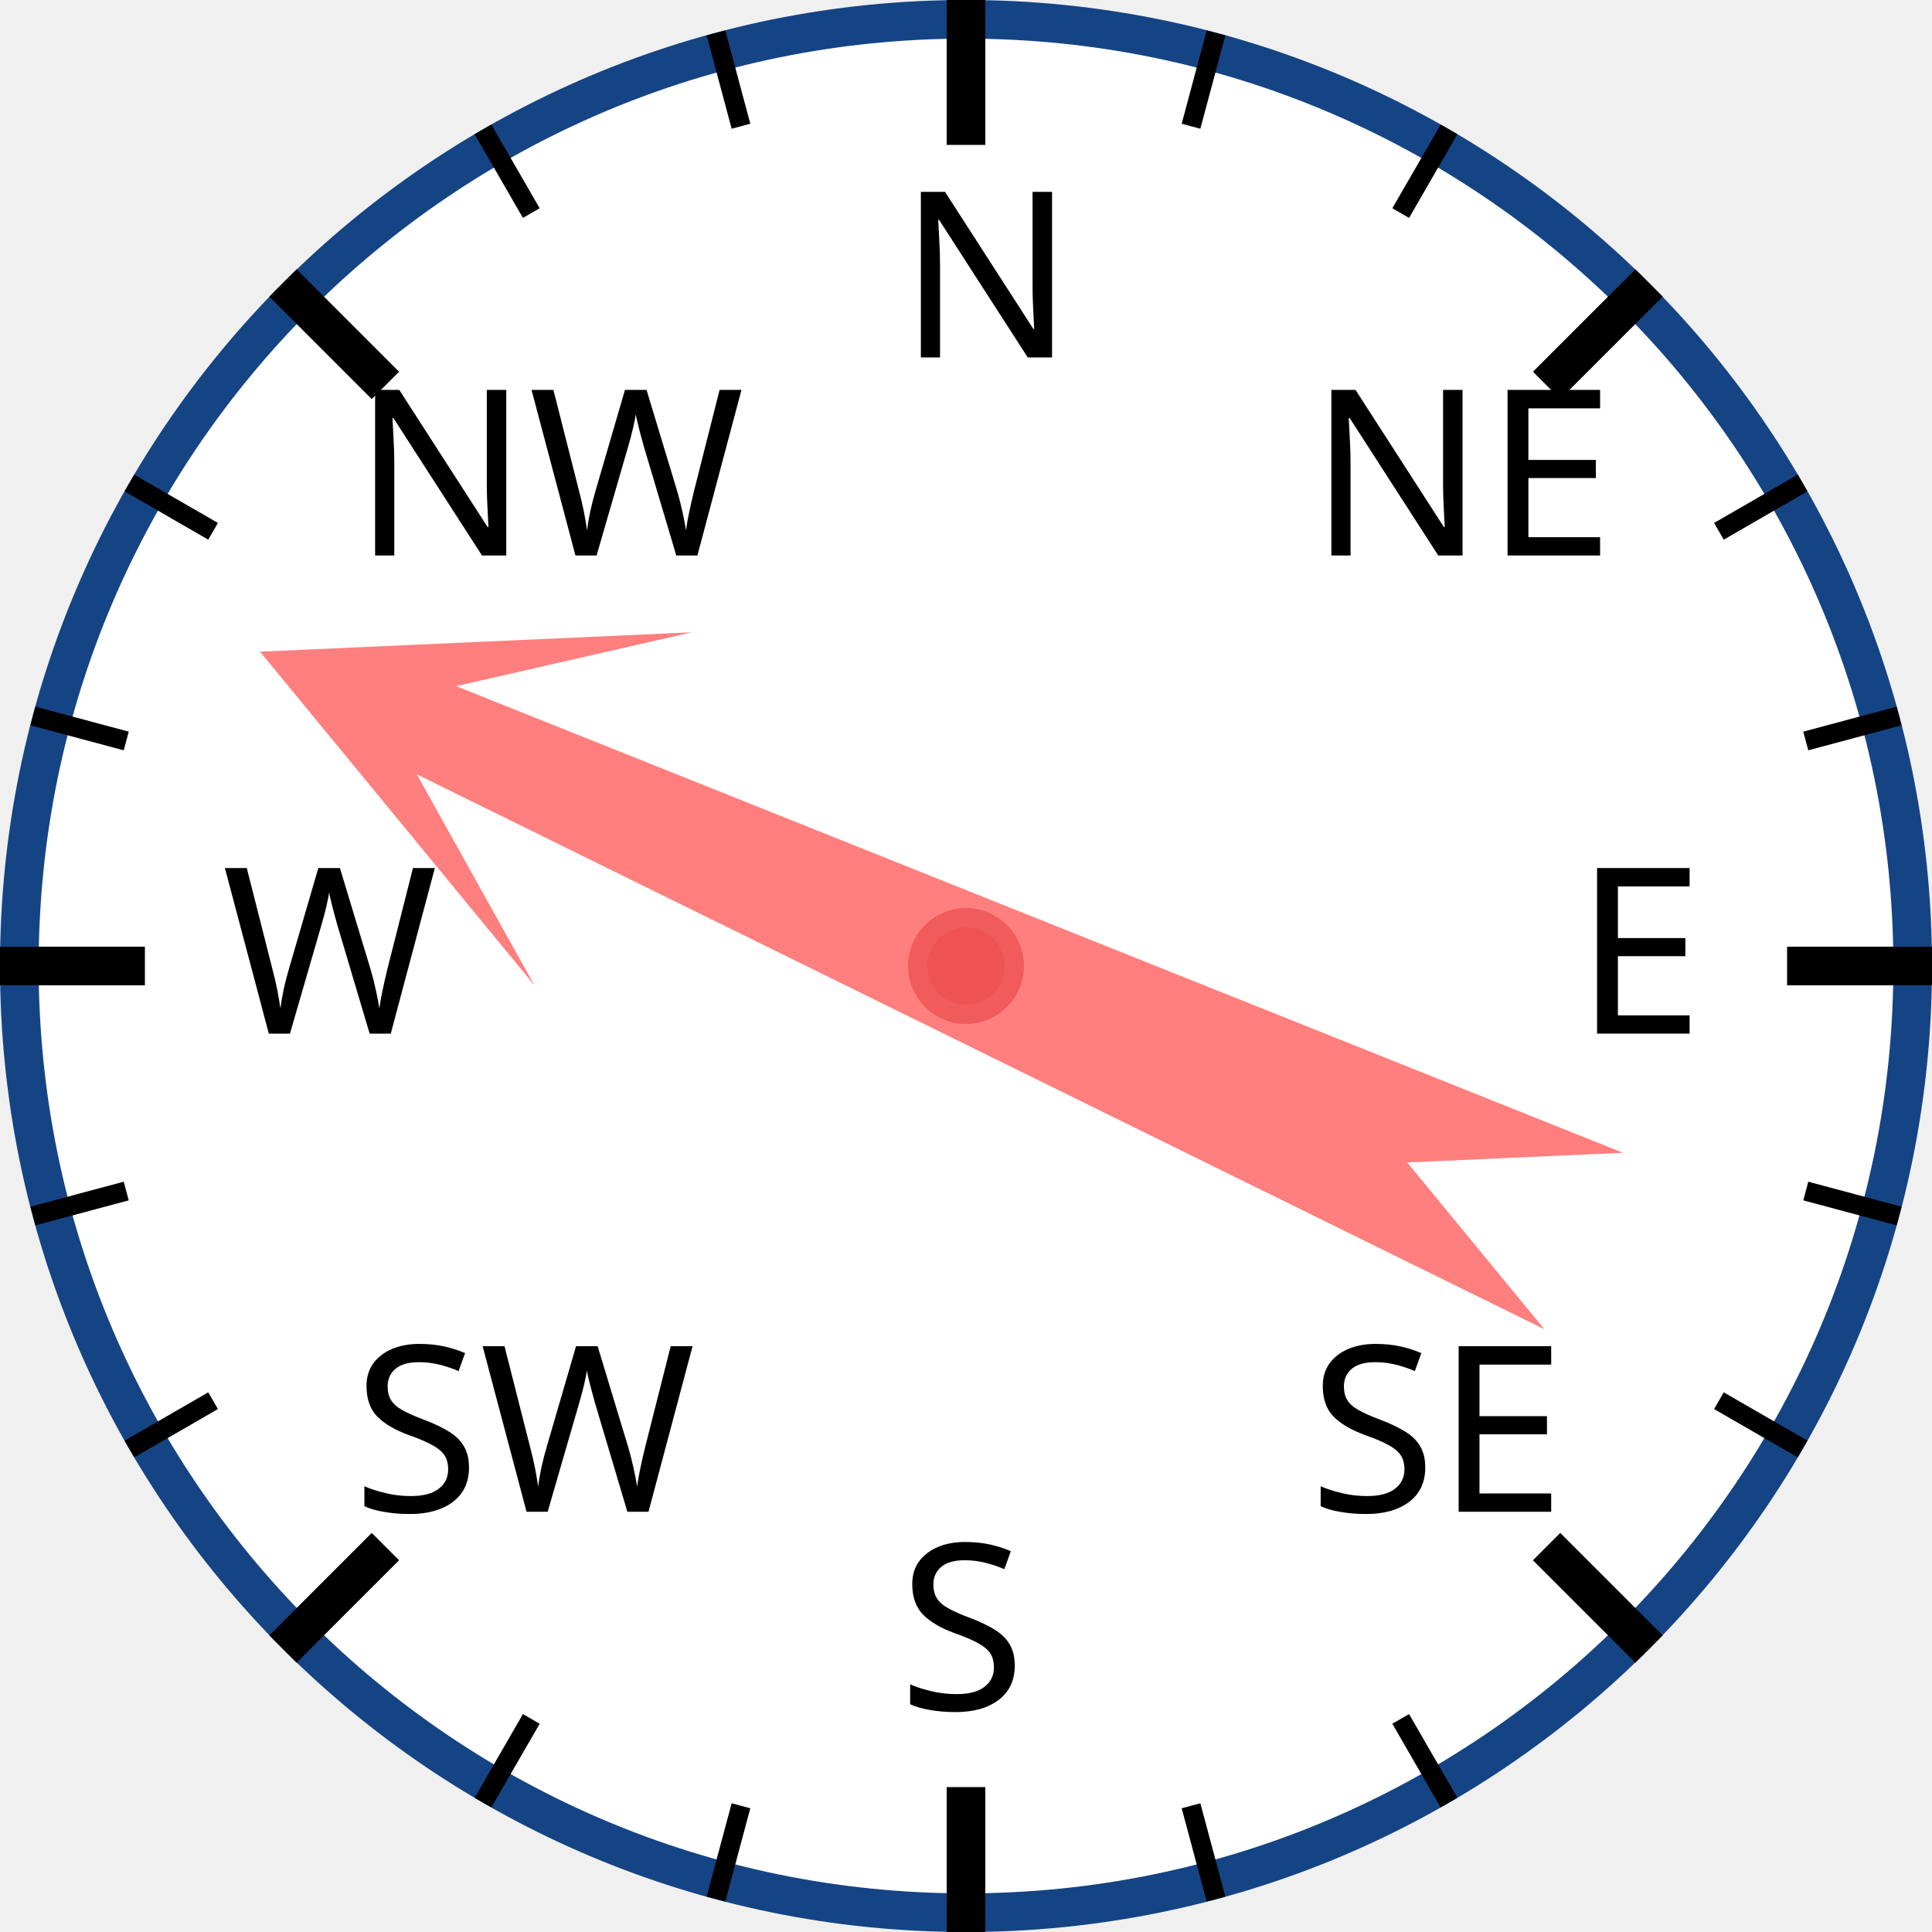
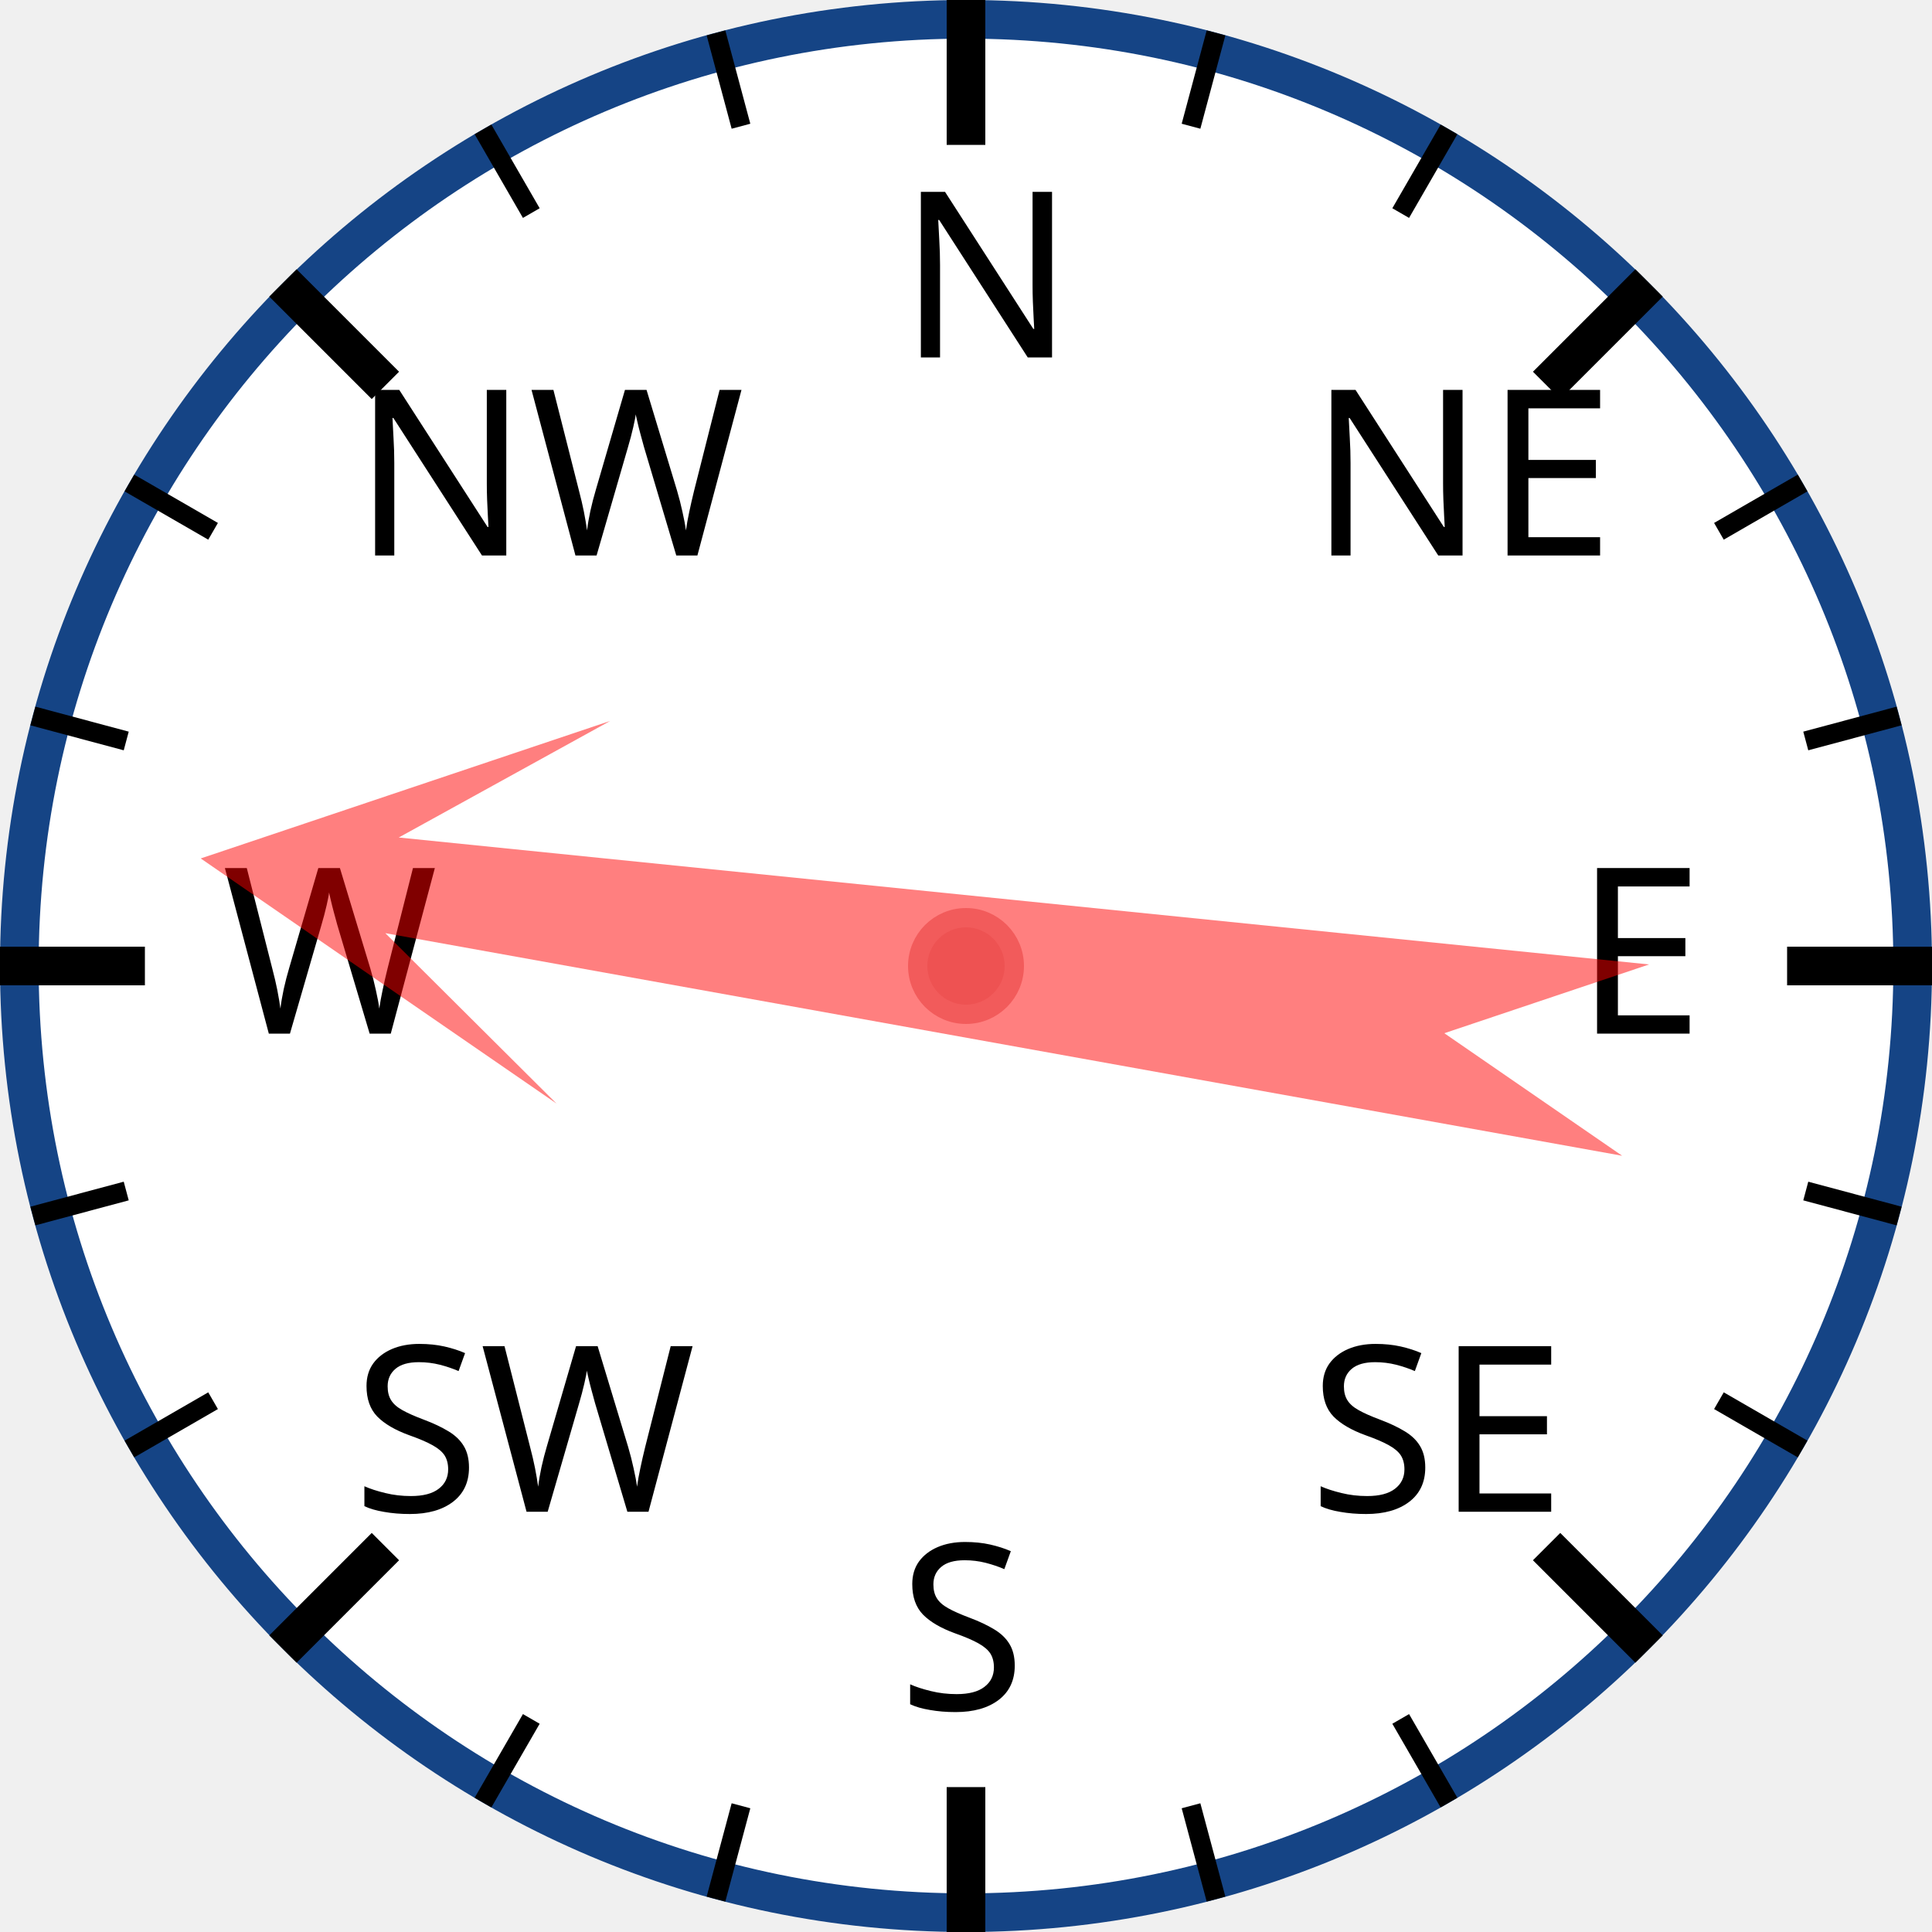
<svg xmlns="http://www.w3.org/2000/svg" width="120px" height="120px" viewBox="0 0 200 200">
  <circle cx="100" cy="100" r="98" style="fill: white; stroke: #154485; stroke-width: 4;" />
  <text x="93.0" y="37.0" style="font-family: sans-serif; font-size: 18pt;">N</text>
  <line x1="100.0" y1="0.0" x2="100.0" y2="15.0" style="stroke: black; stroke-width: 4;" />
  <line x1="74.118" y1="3.407" x2="76.706" y2="13.067" style="stroke: black; stroke-width: 2;" />
  <line x1="50" y1="13.397" x2="55" y2="22.058" style="stroke: black; stroke-width: 2;" />
  <text x="36.503" y="57.503" style="font-family: sans-serif; font-size: 18pt;">NW</text>
  <line x1="29.289" y1="29.289" x2="39.896" y2="39.896" style="stroke: black; stroke-width: 4;" />
  <line x1="13.397" y1="50" x2="22.058" y2="55" style="stroke: black; stroke-width: 2;" />
  <line x1="3.407" y1="74.118" x2="13.067" y2="76.706" style="stroke: black; stroke-width: 2;" />
  <text x="23.0" y="107.0" style="font-family: sans-serif; font-size: 18pt;">W</text>
  <line x1="0.0" y1="100.0" x2="15.0" y2="100.0" style="stroke: black; stroke-width: 4;" />
  <line x1="3.407" y1="125.882" x2="13.067" y2="123.294" style="stroke: black; stroke-width: 2;" />
  <line x1="13.397" y1="150" x2="22.058" y2="145" style="stroke: black; stroke-width: 2;" />
  <text x="36.503" y="156.497" style="font-family: sans-serif; font-size: 18pt;">SW</text>
  <line x1="29.289" y1="170.711" x2="39.896" y2="160.104" style="stroke: black; stroke-width: 4;" />
  <line x1="50" y1="186.603" x2="55" y2="177.942" style="stroke: black; stroke-width: 2;" />
  <line x1="74.118" y1="196.593" x2="76.706" y2="186.933" style="stroke: black; stroke-width: 2;" />
  <text x="93" y="177.0" style="font-family: sans-serif; font-size: 18pt;">S</text>
  <line x1="100" y1="200.0" x2="100" y2="185.0" style="stroke: black; stroke-width: 4;" />
  <line x1="125.882" y1="196.593" x2="123.294" y2="186.933" style="stroke: black; stroke-width: 2;" />
  <line x1="150.0" y1="186.603" x2="145.0" y2="177.942" style="stroke: black; stroke-width: 2;" />
  <text x="135.497" y="156.497" style="font-family: sans-serif; font-size: 18pt;">SE</text>
  <line x1="170.711" y1="170.711" x2="160.104" y2="160.104" style="stroke: black; stroke-width: 4;" />
  <line x1="186.603" y1="150" x2="177.942" y2="145" style="stroke: black; stroke-width: 2;" />
  <line x1="196.593" y1="125.882" x2="186.933" y2="123.294" style="stroke: black; stroke-width: 2;" />
  <text x="163.0" y="107" style="font-family: sans-serif; font-size: 18pt;">E</text>
  <line x1="200.0" y1="100" x2="185.0" y2="100" style="stroke: black; stroke-width: 4;" />
  <line x1="196.593" y1="74.118" x2="186.933" y2="76.706" style="stroke: black; stroke-width: 2;" />
  <line x1="186.603" y1="50" x2="177.942" y2="55" style="stroke: black; stroke-width: 2;" />
  <text x="135.497" y="57.503" style="font-family: sans-serif; font-size: 18pt;">NE</text>
  <line x1="170.711" y1="29.289" x2="160.104" y2="39.896" style="stroke: black; stroke-width: 4;" />
  <line x1="150" y1="13.397" x2="145" y2="22.058" style="stroke: black; stroke-width: 2;" />
  <line x1="125.882" y1="3.407" x2="123.294" y2="13.067" style="stroke: black; stroke-width: 2;" />
-   <polygon points="100 20 120 60 105 40 110 170 100 150 90 170 95 40 80 60" style="fill: red; fill-opacity: 0.5;" transform="rotate(294,100,100)" />
+   <polygon points="100 20 120 60 105 40 110 170 100 150 90 170 95 40 80 60" style="fill: red; fill-opacity: 0.5;" transform="rotate(278,100,100)" />
  <circle cx="100" cy="100" r="5" style="fill: #EE5252; stroke: #F25B5B; stroke-width: 2;" />
</svg>
